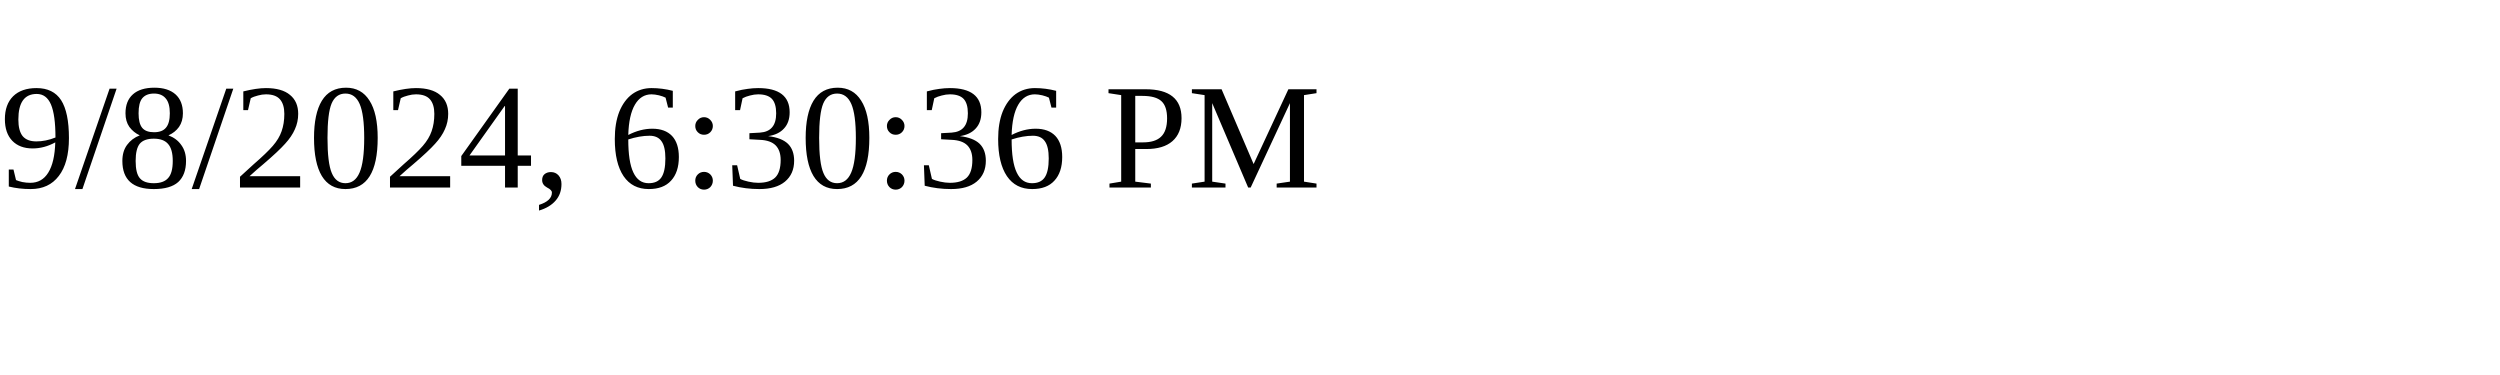
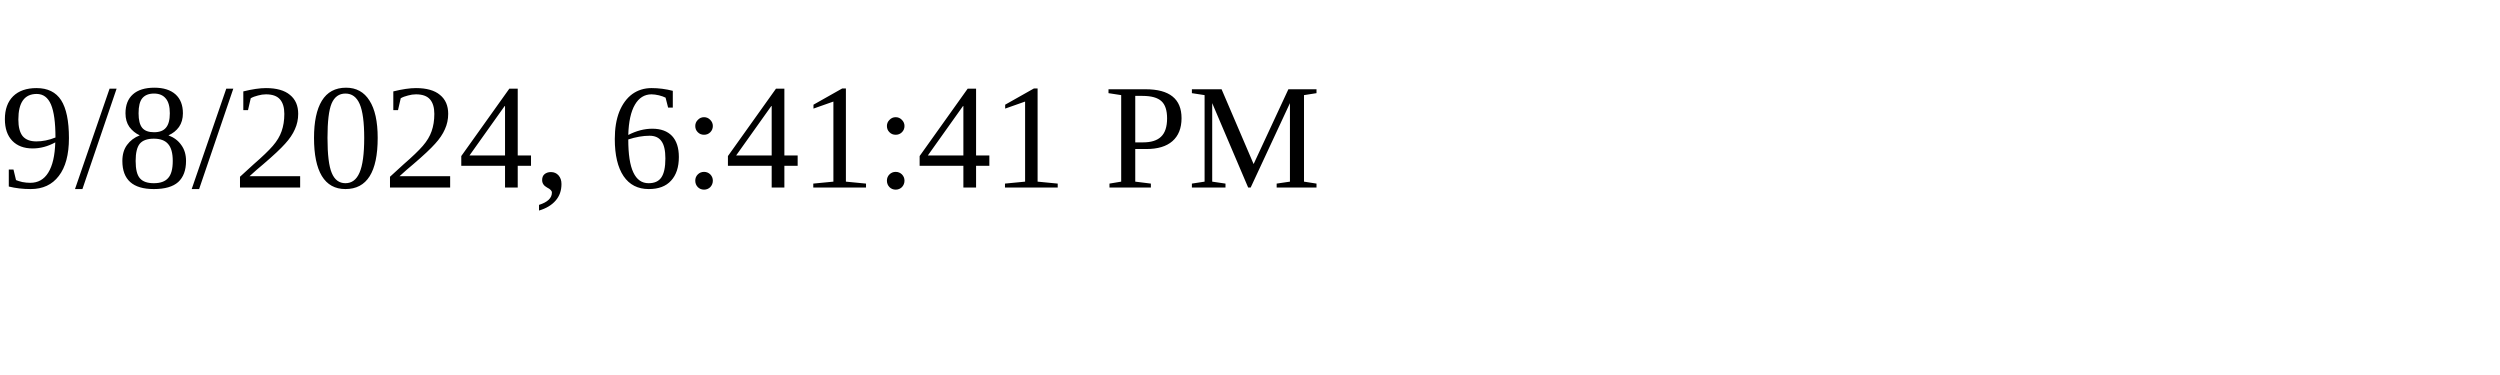
<svg xmlns="http://www.w3.org/2000/svg" height="30" width="200">
-   <text x="0" y="15">9/8/2024, 6:30:36 PM</text>
+   <text x="0" y="15">9/8/2024, 6:41:41 PM</text>
</svg>
